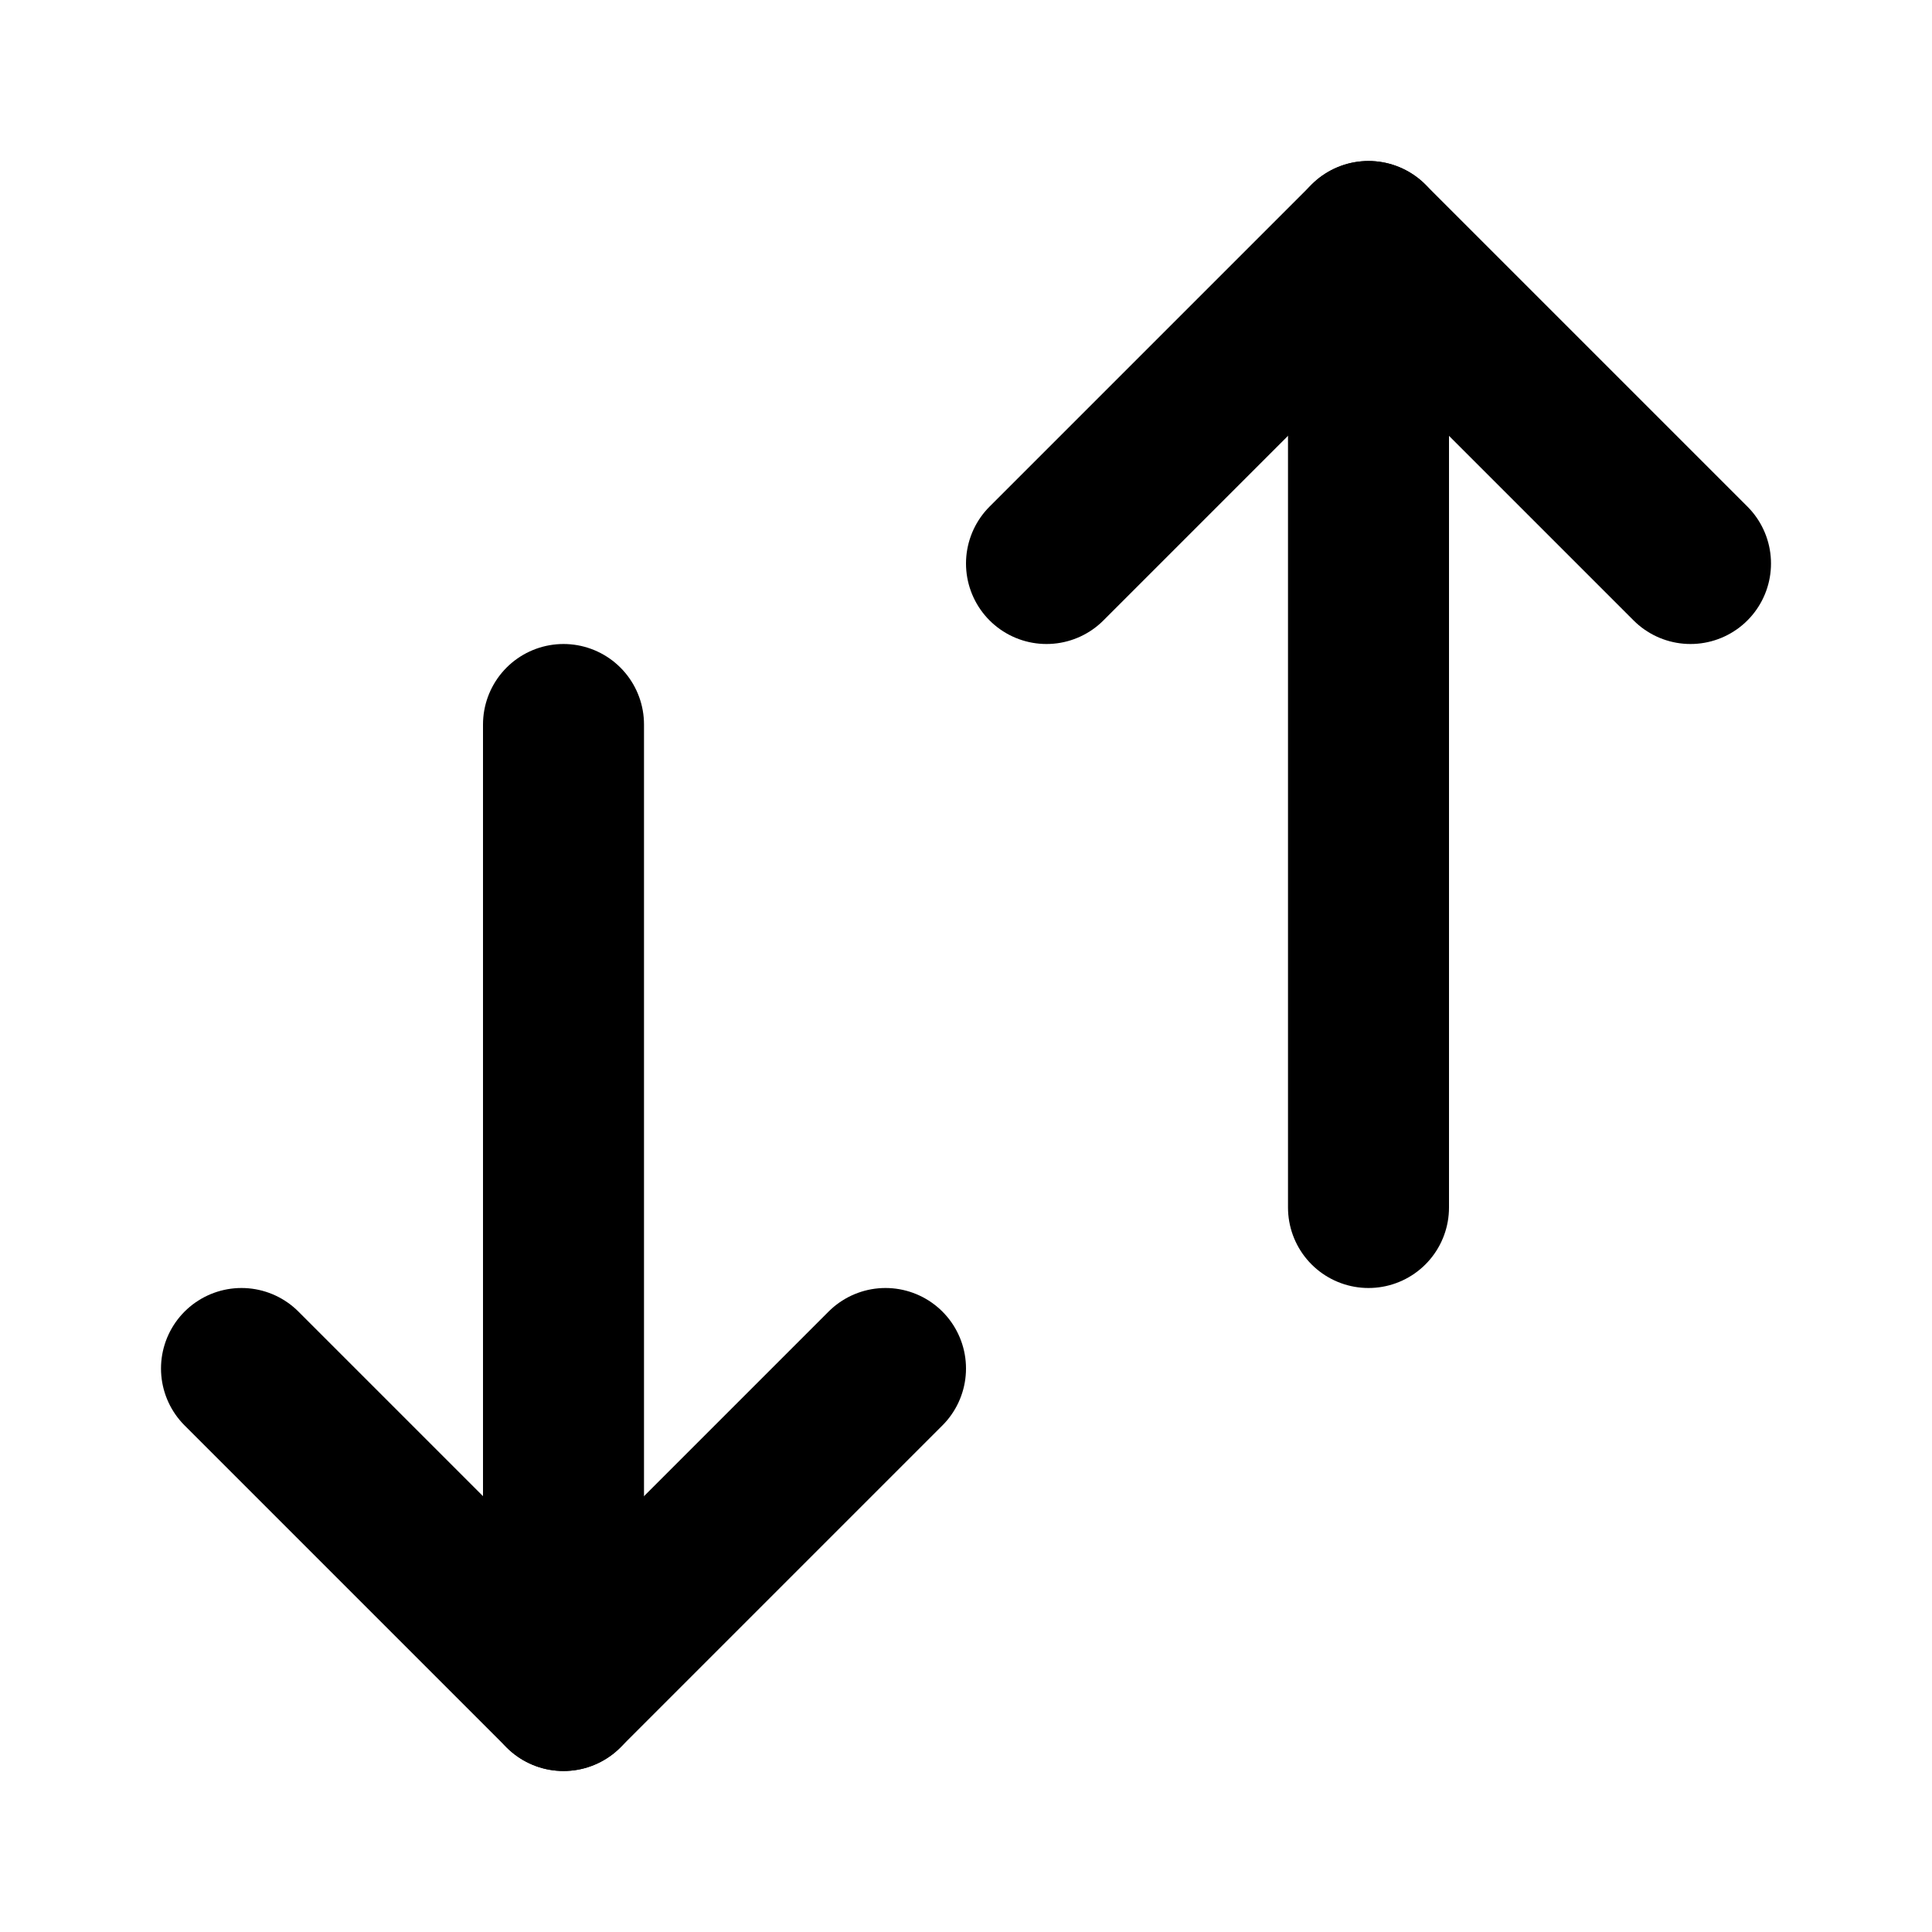
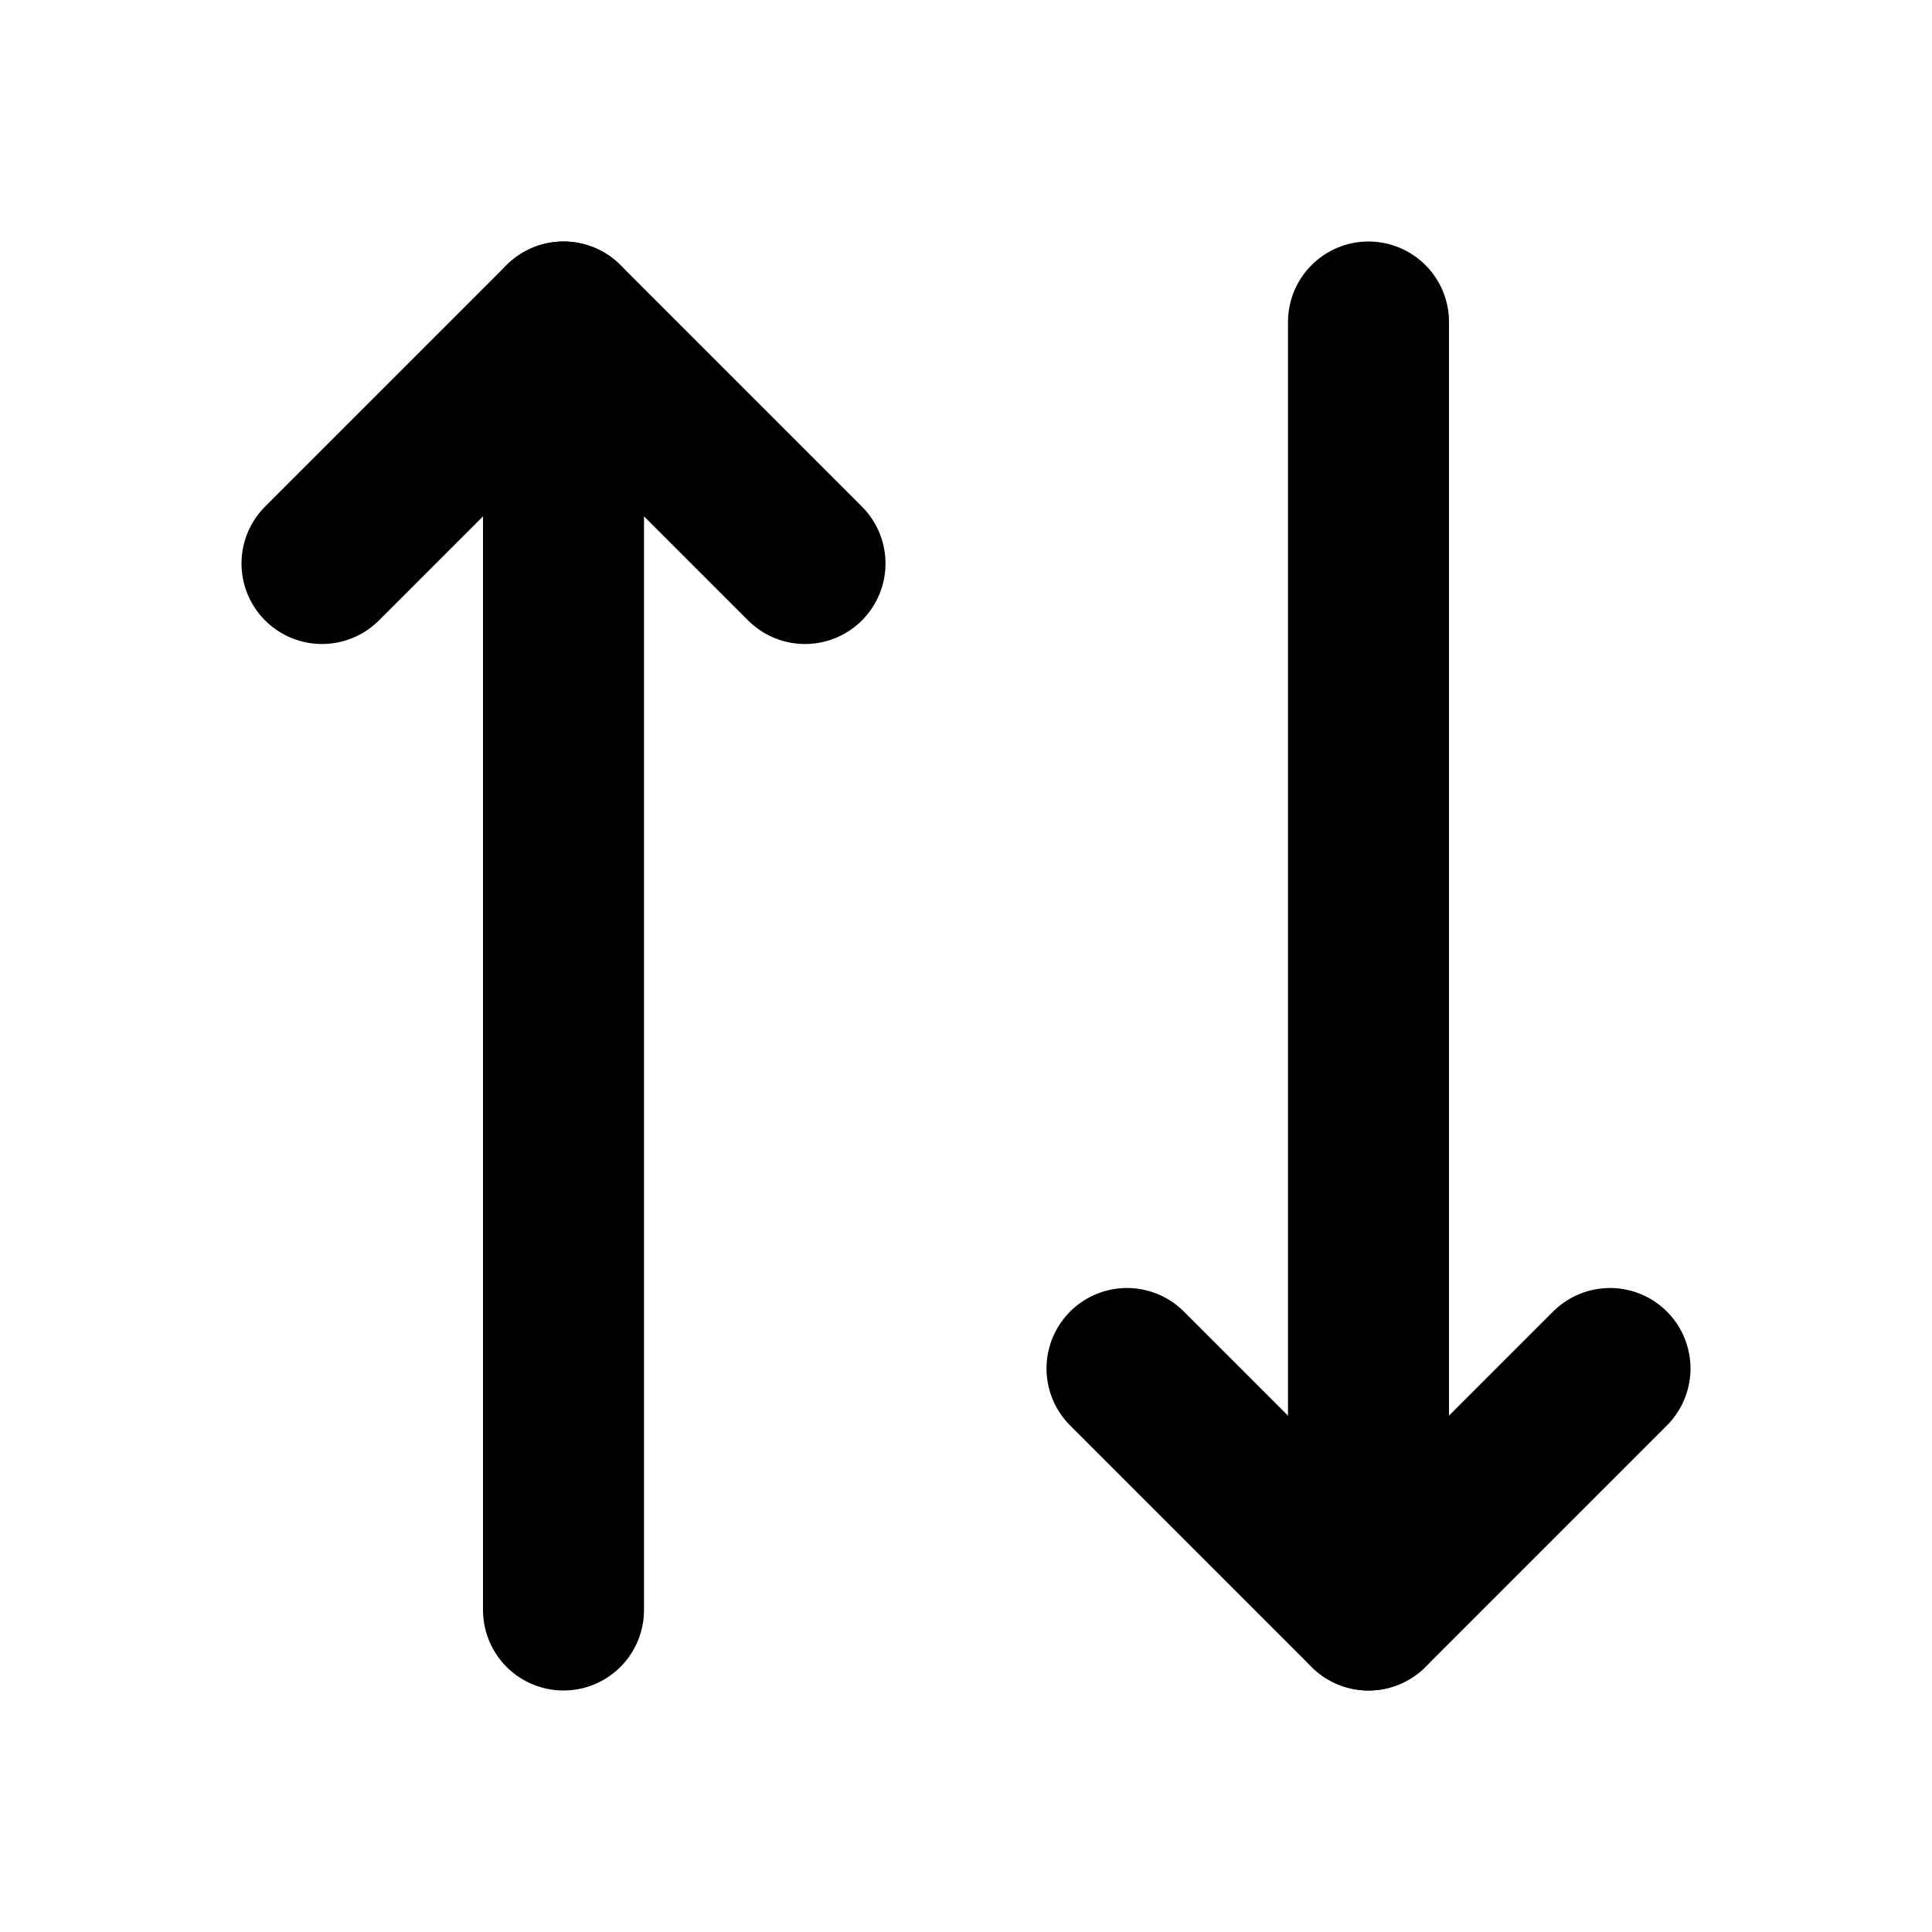
<svg xmlns="http://www.w3.org/2000/svg" width="24" height="24" viewBox="0 0 24 24" fill="none" stroke="currentColor" stroke-width="2" stroke-linecap="round" stroke-linejoin="round">
-   <polyline points="11 17 7 21 3 17" />
-   <line x1="7" x2="7" y1="21" y2="9" />
-   <polyline points="21 7 17 3 13 7" />
-   <line x1="17" x2="17" y1="15" y2="3" />
+   <path d="m20 17-3 3-3-3" />
+   <path d="M17 20V4" />
+   <path d="m4 7 3-3 3 3" />
+   <path d="M7 4v16" />
</svg>
